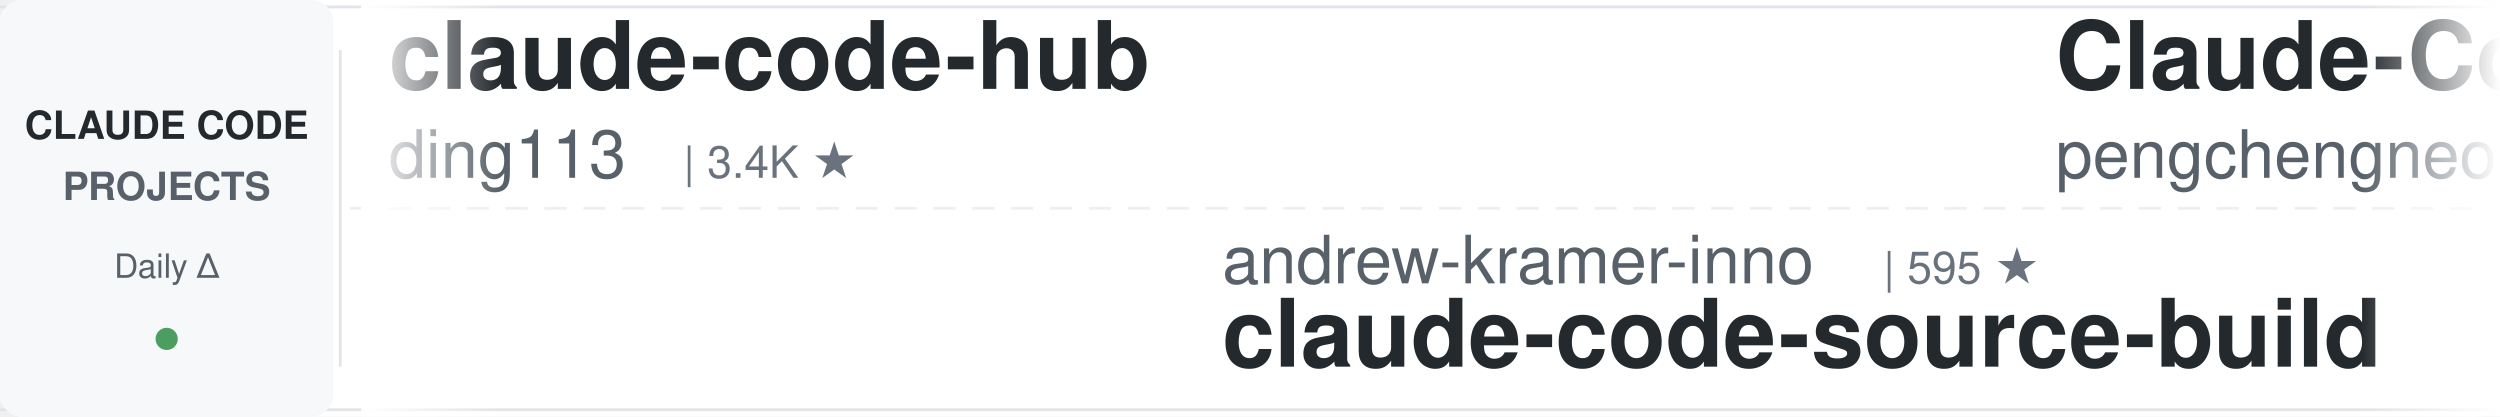
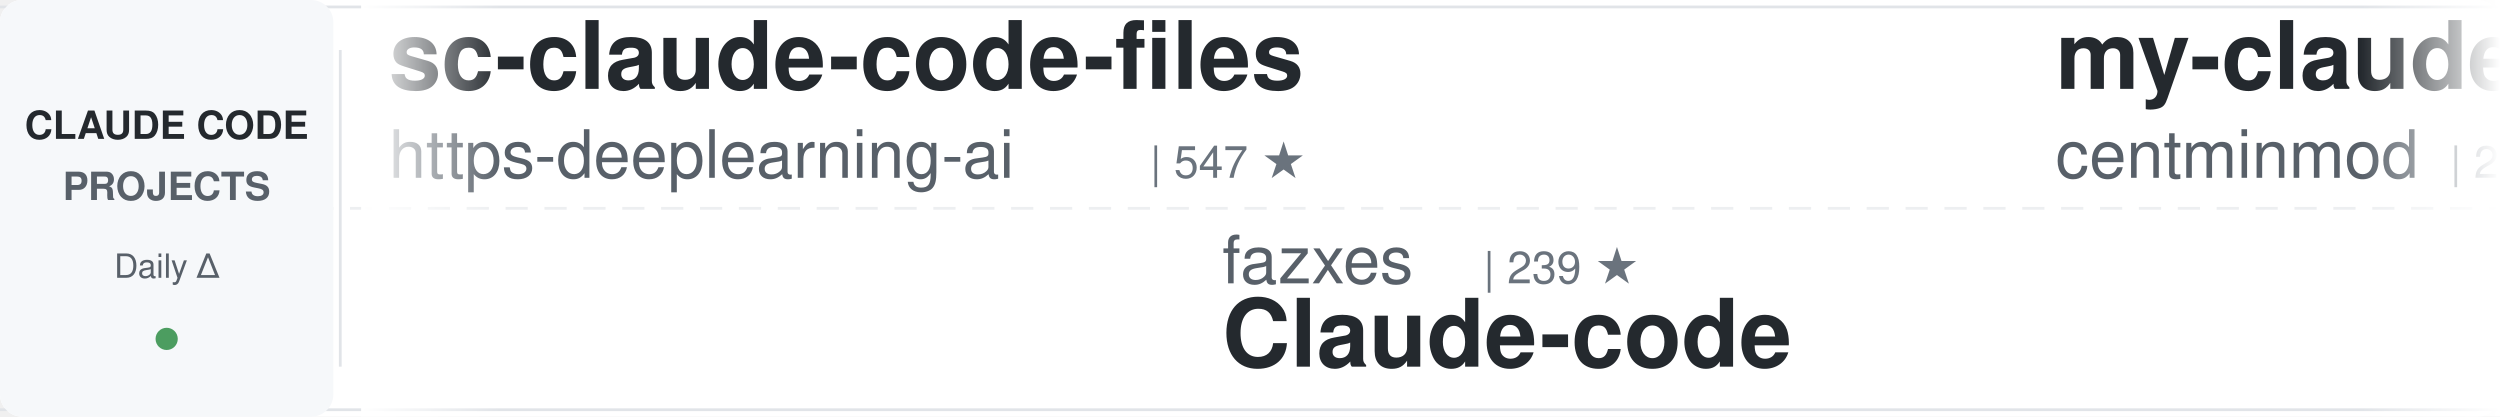
<svg xmlns="http://www.w3.org/2000/svg" width="900" height="150">
  <defs>
    <linearGradient id="awesomeLeftFade" x1="0%" y1="0%" x2="100%" y2="0%">
      <stop offset="0%" style="stop-color:#ffffff;stop-opacity:1" />
      <stop offset="100%" style="stop-color:#ffffff;stop-opacity:0" />
    </linearGradient>
    <linearGradient id="awesomeRightFade" x1="0%" y1="0%" x2="100%" y2="0%">
      <stop offset="0%" style="stop-color:#ffffff;stop-opacity:0" />
      <stop offset="100%" style="stop-color:#ffffff;stop-opacity:1" />
    </linearGradient>
  </defs>
  <rect width="900" height="150" fill="#ffffff" rx="8" />
  <rect x="0" y="2" width="900" height="1" fill="#e1e4e8" />
  <rect x="0" y="147" width="900" height="1" fill="#e1e4e8" />
  <line x1="0" y1="75" x2="900" y2="75" stroke="#e1e4e8" stroke-width="1" stroke-dasharray="8 6" opacity="0.6" />
  <rect x="0" y="0" width="120" height="150" fill="#f6f8fa" rx="8" />
  <text x="60" y="50" font-family="-apple-system, BlinkMacSystemFont, 'Segoe UI', Helvetica, Arial, sans-serif" font-size="14" font-weight="600" fill="#24292e" text-anchor="middle">CLAUDE CODE</text>
  <text x="60" y="72" font-family="-apple-system, BlinkMacSystemFont, 'Segoe UI', Helvetica, Arial, sans-serif" font-size="14" font-weight="600" fill="#586069" text-anchor="middle">PROJECTS</text>
  <text x="60" y="100" font-family="-apple-system, BlinkMacSystemFont, 'Segoe UI', Helvetica, Arial, sans-serif" font-size="12" font-weight="500" fill="#586069" text-anchor="middle">Daily Δ</text>
  <circle cx="60" cy="122" r="4" fill="#22863a" opacity="0.8" />
  <rect x="122" y="18" width="1" height="114" fill="#e1e4e8" />
  <clipPath id="awesomeTickerClip">
    <rect x="130" y="0" width="770" height="150" />
  </clipPath>
  <g clip-path="url(#awesomeTickerClip)">
    <g id="awesomeTickerItems">
      <animateTransform attributeName="transform" attributeType="XML" type="translate" from="0 0" to="-3000 0" dur="54s" repeatCount="indefinite" />
      <g transform="translate(0, 0)">
-         <text x="140" y="32" font-family="-apple-system, BlinkMacSystemFont, 'Segoe UI', Helvetica, Arial, sans-serif" font-size="34" font-weight="600" fill="#24292e">claude-code-hub</text>
-         <text x="140" y="64" font-family="-apple-system, BlinkMacSystemFont, 'Segoe UI', Helvetica, Arial, sans-serif" font-size="24" font-weight="400" fill="#586069">ding113</text>
-         <text x="246" y="64" font-family="-apple-system, BlinkMacSystemFont, 'Segoe UI', Helvetica, Arial, sans-serif" font-size="16" font-weight="500" fill="#6a737d">| 3.4K ★</text>
-       </g>
-       <g transform="translate(300, 0)">
-         <text x="140" y="102" font-family="-apple-system, BlinkMacSystemFont, 'Segoe UI', Helvetica, Arial, sans-serif" font-size="24" font-weight="400" fill="#586069">andrew-kramer-inno</text>
-         <text x="378" y="102" font-family="-apple-system, BlinkMacSystemFont, 'Segoe UI', Helvetica, Arial, sans-serif" font-size="16" font-weight="500" fill="#6a737d">| 595 ★</text>
-         <text x="140" y="132" font-family="-apple-system, BlinkMacSystemFont, 'Segoe UI', Helvetica, Arial, sans-serif" font-size="34" font-weight="600" fill="#24292e">claude-code-source-build</text>
-       </g>
-       <g transform="translate(600, 0)">
-         <text x="140" y="32" font-family="-apple-system, BlinkMacSystemFont, 'Segoe UI', Helvetica, Arial, sans-serif" font-size="34" font-weight="600" fill="#24292e">Claude-Code</text>
-         <text x="140" y="64" font-family="-apple-system, BlinkMacSystemFont, 'Segoe UI', Helvetica, Arial, sans-serif" font-size="24" font-weight="400" fill="#586069">pengchengneo</text>
-         <text x="306" y="64" font-family="-apple-system, BlinkMacSystemFont, 'Segoe UI', Helvetica, Arial, sans-serif" font-size="16" font-weight="500" fill="#6a737d">| 1.8K ★</text>
-       </g>
-       <g transform="translate(900, 0)">
-         <text x="140" y="102" font-family="-apple-system, BlinkMacSystemFont, 'Segoe UI', Helvetica, Arial, sans-serif" font-size="24" font-weight="400" fill="#586069">Donchitos</text>
-         <text x="270" y="102" font-family="-apple-system, BlinkMacSystemFont, 'Segoe UI', Helvetica, Arial, sans-serif" font-size="16" font-weight="500" fill="#6a737d">| 25.0K ★</text>
-         <text x="356" y="102" font-family="-apple-system, BlinkMacSystemFont, 'Segoe UI', Helvetica, Arial, sans-serif" font-size="16" font-weight="500" fill="#22863a"> +9</text>
-         <text x="140" y="132" font-family="-apple-system, BlinkMacSystemFont, 'Segoe UI', Helvetica, Arial, sans-serif" font-size="34" font-weight="600" fill="#24292e">Claude-Code-Game-Studios</text>
-       </g>
-       <g transform="translate(1200, 0)">
-         <text x="140" y="32" font-family="-apple-system, BlinkMacSystemFont, 'Segoe UI', Helvetica, Arial, sans-serif" font-size="34" font-weight="600" fill="#24292e">Claude-Code</text>
-         <text x="140" y="64" font-family="-apple-system, BlinkMacSystemFont, 'Segoe UI', Helvetica, Arial, sans-serif" font-size="24" font-weight="400" fill="#586069">KPR111</text>
-         <text x="234" y="64" font-family="-apple-system, BlinkMacSystemFont, 'Segoe UI', Helvetica, Arial, sans-serif" font-size="16" font-weight="500" fill="#6a737d">| 18 ★</text>
-       </g>
-       <g transform="translate(1500, 0)">
-         <text x="140" y="102" font-family="-apple-system, BlinkMacSystemFont, 'Segoe UI', Helvetica, Arial, sans-serif" font-size="24" font-weight="400" fill="#586069">AICoderTudou</text>
-         <text x="306" y="102" font-family="-apple-system, BlinkMacSystemFont, 'Segoe UI', Helvetica, Arial, sans-serif" font-size="16" font-weight="500" fill="#6a737d">| 495 ★</text>
-         <text x="140" y="132" font-family="-apple-system, BlinkMacSystemFont, 'Segoe UI', Helvetica, Arial, sans-serif" font-size="34" font-weight="600" fill="#24292e">claude-code-tudou</text>
-       </g>
-       <g transform="translate(1800, 0)">
        <text x="140" y="32" font-family="-apple-system, BlinkMacSystemFont, 'Segoe UI', Helvetica, Arial, sans-serif" font-size="34" font-weight="600" fill="#24292e">sc-claude-code-files</text>
        <text x="140" y="64" font-family="-apple-system, BlinkMacSystemFont, 'Segoe UI', Helvetica, Arial, sans-serif" font-size="24" font-weight="400" fill="#586069">https-deeplearning-ai</text>
        <text x="414" y="64" font-family="-apple-system, BlinkMacSystemFont, 'Segoe UI', Helvetica, Arial, sans-serif" font-size="16" font-weight="500" fill="#6a737d">| 547 ★</text>
      </g>
+       <g transform="translate(300, 0)">
+         <text x="140" y="102" font-family="-apple-system, BlinkMacSystemFont, 'Segoe UI', Helvetica, Arial, sans-serif" font-size="24" font-weight="400" fill="#586069">fazxes</text>
+         <text x="234" y="102" font-family="-apple-system, BlinkMacSystemFont, 'Segoe UI', Helvetica, Arial, sans-serif" font-size="16" font-weight="500" fill="#6a737d">| 239 ★</text>
+         <text x="140" y="132" font-family="-apple-system, BlinkMacSystemFont, 'Segoe UI', Helvetica, Arial, sans-serif" font-size="34" font-weight="600" fill="#24292e">Claude-code</text>
+       </g>
+       <g transform="translate(600, 0)">
+         <text x="140" y="32" font-family="-apple-system, BlinkMacSystemFont, 'Segoe UI', Helvetica, Arial, sans-serif" font-size="34" font-weight="600" fill="#24292e">my-claude-code-setup</text>
+         <text x="140" y="64" font-family="-apple-system, BlinkMacSystemFont, 'Segoe UI', Helvetica, Arial, sans-serif" font-size="24" font-weight="400" fill="#586069">centminmod</text>
+         <text x="282" y="64" font-family="-apple-system, BlinkMacSystemFont, 'Segoe UI', Helvetica, Arial, sans-serif" font-size="16" font-weight="500" fill="#6a737d">| 2.6K ★</text>
+       </g>
+       <g transform="translate(900, 0)">
+         <text x="140" y="102" font-family="-apple-system, BlinkMacSystemFont, 'Segoe UI', Helvetica, Arial, sans-serif" font-size="24" font-weight="400" fill="#586069">huangjia2019</text>
+         <text x="306" y="102" font-family="-apple-system, BlinkMacSystemFont, 'Segoe UI', Helvetica, Arial, sans-serif" font-size="16" font-weight="500" fill="#6a737d">| 1.1K ★</text>
+         <text x="140" y="132" font-family="-apple-system, BlinkMacSystemFont, 'Segoe UI', Helvetica, Arial, sans-serif" font-size="34" font-weight="600" fill="#24292e">claude-code-engineering</text>
+       </g>
+       <g transform="translate(1200, 0)">
+         <text x="140" y="32" font-family="-apple-system, BlinkMacSystemFont, 'Segoe UI', Helvetica, Arial, sans-serif" font-size="34" font-weight="600" fill="#24292e">claude-code</text>
+         <text x="140" y="64" font-family="-apple-system, BlinkMacSystemFont, 'Segoe UI', Helvetica, Arial, sans-serif" font-size="24" font-weight="400" fill="#586069">isboyjc</text>
+         <text x="246" y="64" font-family="-apple-system, BlinkMacSystemFont, 'Segoe UI', Helvetica, Arial, sans-serif" font-size="16" font-weight="500" fill="#6a737d">| 162 ★</text>
+       </g>
+       <g transform="translate(1500, 0)">
+         <text x="140" y="102" font-family="-apple-system, BlinkMacSystemFont, 'Segoe UI', Helvetica, Arial, sans-serif" font-size="24" font-weight="400" fill="#586069">feiskyer</text>
+         <text x="258" y="102" font-family="-apple-system, BlinkMacSystemFont, 'Segoe UI', Helvetica, Arial, sans-serif" font-size="16" font-weight="500" fill="#6a737d">| 1.7K ★</text>
+         <text x="140" y="132" font-family="-apple-system, BlinkMacSystemFont, 'Segoe UI', Helvetica, Arial, sans-serif" font-size="34" font-weight="600" fill="#24292e">claude-code-settings</text>
+       </g>
+       <g transform="translate(1800, 0)">
+         <text x="140" y="32" font-family="-apple-system, BlinkMacSystemFont, 'Segoe UI', Helvetica, Arial, sans-serif" font-size="34" font-weight="600" fill="#24292e">edmunds-claude-code</text>
+         <text x="140" y="64" font-family="-apple-system, BlinkMacSystemFont, 'Segoe UI', Helvetica, Arial, sans-serif" font-size="24" font-weight="400" fill="#586069">edmund-io</text>
+         <text x="270" y="64" font-family="-apple-system, BlinkMacSystemFont, 'Segoe UI', Helvetica, Arial, sans-serif" font-size="16" font-weight="500" fill="#6a737d">| 1.5K ★</text>
+       </g>
      <g transform="translate(2100, 0)">
-         <text x="140" y="102" font-family="-apple-system, BlinkMacSystemFont, 'Segoe UI', Helvetica, Arial, sans-serif" font-size="24" font-weight="400" fill="#586069">jqueryscript</text>
-         <text x="306" y="102" font-family="-apple-system, BlinkMacSystemFont, 'Segoe UI', Helvetica, Arial, sans-serif" font-size="16" font-weight="500" fill="#6a737d">| 513 ★</text>
-         <text x="140" y="132" font-family="-apple-system, BlinkMacSystemFont, 'Segoe UI', Helvetica, Arial, sans-serif" font-size="34" font-weight="600" fill="#24292e">awesome-claude-code</text>
+         <text x="140" y="102" font-family="-apple-system, BlinkMacSystemFont, 'Segoe UI', Helvetica, Arial, sans-serif" font-size="24" font-weight="400" fill="#586069">lorryjovens-hub</text>
+         <text x="342" y="102" font-family="-apple-system, BlinkMacSystemFont, 'Segoe UI', Helvetica, Arial, sans-serif" font-size="16" font-weight="500" fill="#6a737d">| 1.7K ★</text>
+         <text x="140" y="132" font-family="-apple-system, BlinkMacSystemFont, 'Segoe UI', Helvetica, Arial, sans-serif" font-size="34" font-weight="600" fill="#24292e">claude-code-rust</text>
      </g>
      <g transform="translate(2400, 0)">
-         <text x="140" y="32" font-family="-apple-system, BlinkMacSystemFont, 'Segoe UI', Helvetica, Arial, sans-serif" font-size="34" font-weight="600" fill="#24292e">pi-vs-claude-code</text>
-         <text x="140" y="64" font-family="-apple-system, BlinkMacSystemFont, 'Segoe UI', Helvetica, Arial, sans-serif" font-size="24" font-weight="400" fill="#586069">disler</text>
-         <text x="234" y="64" font-family="-apple-system, BlinkMacSystemFont, 'Segoe UI', Helvetica, Arial, sans-serif" font-size="16" font-weight="500" fill="#6a737d">| 1.7K ★</text>
+         <text x="140" y="32" font-family="-apple-system, BlinkMacSystemFont, 'Segoe UI', Helvetica, Arial, sans-serif" font-size="34" font-weight="600" fill="#24292e">claude-code-source</text>
+         <text x="140" y="64" font-family="-apple-system, BlinkMacSystemFont, 'Segoe UI', Helvetica, Arial, sans-serif" font-size="24" font-weight="400" fill="#586069">JrCx7scC</text>
+         <text x="258" y="64" font-family="-apple-system, BlinkMacSystemFont, 'Segoe UI', Helvetica, Arial, sans-serif" font-size="16" font-weight="500" fill="#6a737d">| 376 ★</text>
      </g>
      <g transform="translate(2700, 0)">
-         <text x="140" y="102" font-family="-apple-system, BlinkMacSystemFont, 'Segoe UI', Helvetica, Arial, sans-serif" font-size="24" font-weight="400" fill="#586069">VineeTagarwaL-code</text>
-         <text x="378" y="102" font-family="-apple-system, BlinkMacSystemFont, 'Segoe UI', Helvetica, Arial, sans-serif" font-size="16" font-weight="500" fill="#6a737d">| 274 ★</text>
+         <text x="140" y="102" font-family="-apple-system, BlinkMacSystemFont, 'Segoe UI', Helvetica, Arial, sans-serif" font-size="24" font-weight="400" fill="#586069">claude-code-best</text>
+         <text x="354" y="102" font-family="-apple-system, BlinkMacSystemFont, 'Segoe UI', Helvetica, Arial, sans-serif" font-size="16" font-weight="500" fill="#6a737d">| 22.5K ★</text>
+         <text x="440" y="102" font-family="-apple-system, BlinkMacSystemFont, 'Segoe UI', Helvetica, Arial, sans-serif" font-size="16" font-weight="500" fill="#22863a"> +2</text>
        <text x="140" y="132" font-family="-apple-system, BlinkMacSystemFont, 'Segoe UI', Helvetica, Arial, sans-serif" font-size="34" font-weight="600" fill="#24292e">claude-code</text>
      </g>
      <g transform="translate(3000, 0)">
-         <text x="140" y="32" font-family="-apple-system, BlinkMacSystemFont, 'Segoe UI', Helvetica, Arial, sans-serif" font-size="34" font-weight="600" fill="#24292e">claude-code-hub</text>
-         <text x="140" y="64" font-family="-apple-system, BlinkMacSystemFont, 'Segoe UI', Helvetica, Arial, sans-serif" font-size="24" font-weight="400" fill="#586069">ding113</text>
-         <text x="246" y="64" font-family="-apple-system, BlinkMacSystemFont, 'Segoe UI', Helvetica, Arial, sans-serif" font-size="16" font-weight="500" fill="#6a737d">| 3.4K ★</text>
+         <text x="140" y="32" font-family="-apple-system, BlinkMacSystemFont, 'Segoe UI', Helvetica, Arial, sans-serif" font-size="34" font-weight="600" fill="#24292e">sc-claude-code-files</text>
+         <text x="140" y="64" font-family="-apple-system, BlinkMacSystemFont, 'Segoe UI', Helvetica, Arial, sans-serif" font-size="24" font-weight="400" fill="#586069">https-deeplearning-ai</text>
+         <text x="414" y="64" font-family="-apple-system, BlinkMacSystemFont, 'Segoe UI', Helvetica, Arial, sans-serif" font-size="16" font-weight="500" fill="#6a737d">| 547 ★</text>
      </g>
      <g transform="translate(3300, 0)">
-         <text x="140" y="102" font-family="-apple-system, BlinkMacSystemFont, 'Segoe UI', Helvetica, Arial, sans-serif" font-size="24" font-weight="400" fill="#586069">andrew-kramer-inno</text>
-         <text x="378" y="102" font-family="-apple-system, BlinkMacSystemFont, 'Segoe UI', Helvetica, Arial, sans-serif" font-size="16" font-weight="500" fill="#6a737d">| 595 ★</text>
-         <text x="140" y="132" font-family="-apple-system, BlinkMacSystemFont, 'Segoe UI', Helvetica, Arial, sans-serif" font-size="34" font-weight="600" fill="#24292e">claude-code-source-build</text>
+         <text x="140" y="102" font-family="-apple-system, BlinkMacSystemFont, 'Segoe UI', Helvetica, Arial, sans-serif" font-size="24" font-weight="400" fill="#586069">fazxes</text>
+         <text x="234" y="102" font-family="-apple-system, BlinkMacSystemFont, 'Segoe UI', Helvetica, Arial, sans-serif" font-size="16" font-weight="500" fill="#6a737d">| 239 ★</text>
+         <text x="140" y="132" font-family="-apple-system, BlinkMacSystemFont, 'Segoe UI', Helvetica, Arial, sans-serif" font-size="34" font-weight="600" fill="#24292e">Claude-code</text>
      </g>
      <g transform="translate(3600, 0)">
-         <text x="140" y="32" font-family="-apple-system, BlinkMacSystemFont, 'Segoe UI', Helvetica, Arial, sans-serif" font-size="34" font-weight="600" fill="#24292e">Claude-Code</text>
-         <text x="140" y="64" font-family="-apple-system, BlinkMacSystemFont, 'Segoe UI', Helvetica, Arial, sans-serif" font-size="24" font-weight="400" fill="#586069">pengchengneo</text>
-         <text x="306" y="64" font-family="-apple-system, BlinkMacSystemFont, 'Segoe UI', Helvetica, Arial, sans-serif" font-size="16" font-weight="500" fill="#6a737d">| 1.8K ★</text>
+         <text x="140" y="32" font-family="-apple-system, BlinkMacSystemFont, 'Segoe UI', Helvetica, Arial, sans-serif" font-size="34" font-weight="600" fill="#24292e">my-claude-code-setup</text>
+         <text x="140" y="64" font-family="-apple-system, BlinkMacSystemFont, 'Segoe UI', Helvetica, Arial, sans-serif" font-size="24" font-weight="400" fill="#586069">centminmod</text>
+         <text x="282" y="64" font-family="-apple-system, BlinkMacSystemFont, 'Segoe UI', Helvetica, Arial, sans-serif" font-size="16" font-weight="500" fill="#6a737d">| 2.6K ★</text>
      </g>
      <g transform="translate(3900, 0)">
-         <text x="140" y="102" font-family="-apple-system, BlinkMacSystemFont, 'Segoe UI', Helvetica, Arial, sans-serif" font-size="24" font-weight="400" fill="#586069">Donchitos</text>
-         <text x="270" y="102" font-family="-apple-system, BlinkMacSystemFont, 'Segoe UI', Helvetica, Arial, sans-serif" font-size="16" font-weight="500" fill="#6a737d">| 25.0K ★</text>
-         <text x="356" y="102" font-family="-apple-system, BlinkMacSystemFont, 'Segoe UI', Helvetica, Arial, sans-serif" font-size="16" font-weight="500" fill="#22863a"> +9</text>
-         <text x="140" y="132" font-family="-apple-system, BlinkMacSystemFont, 'Segoe UI', Helvetica, Arial, sans-serif" font-size="34" font-weight="600" fill="#24292e">Claude-Code-Game-Studios</text>
+         <text x="140" y="102" font-family="-apple-system, BlinkMacSystemFont, 'Segoe UI', Helvetica, Arial, sans-serif" font-size="24" font-weight="400" fill="#586069">huangjia2019</text>
+         <text x="306" y="102" font-family="-apple-system, BlinkMacSystemFont, 'Segoe UI', Helvetica, Arial, sans-serif" font-size="16" font-weight="500" fill="#6a737d">| 1.1K ★</text>
+         <text x="140" y="132" font-family="-apple-system, BlinkMacSystemFont, 'Segoe UI', Helvetica, Arial, sans-serif" font-size="34" font-weight="600" fill="#24292e">claude-code-engineering</text>
      </g>
    </g>
  </g>
  <rect x="130" y="0" width="50" height="150" fill="url(#awesomeLeftFade)" />
  <rect x="850" y="0" width="50" height="150" fill="url(#awesomeRightFade)" />
</svg>
